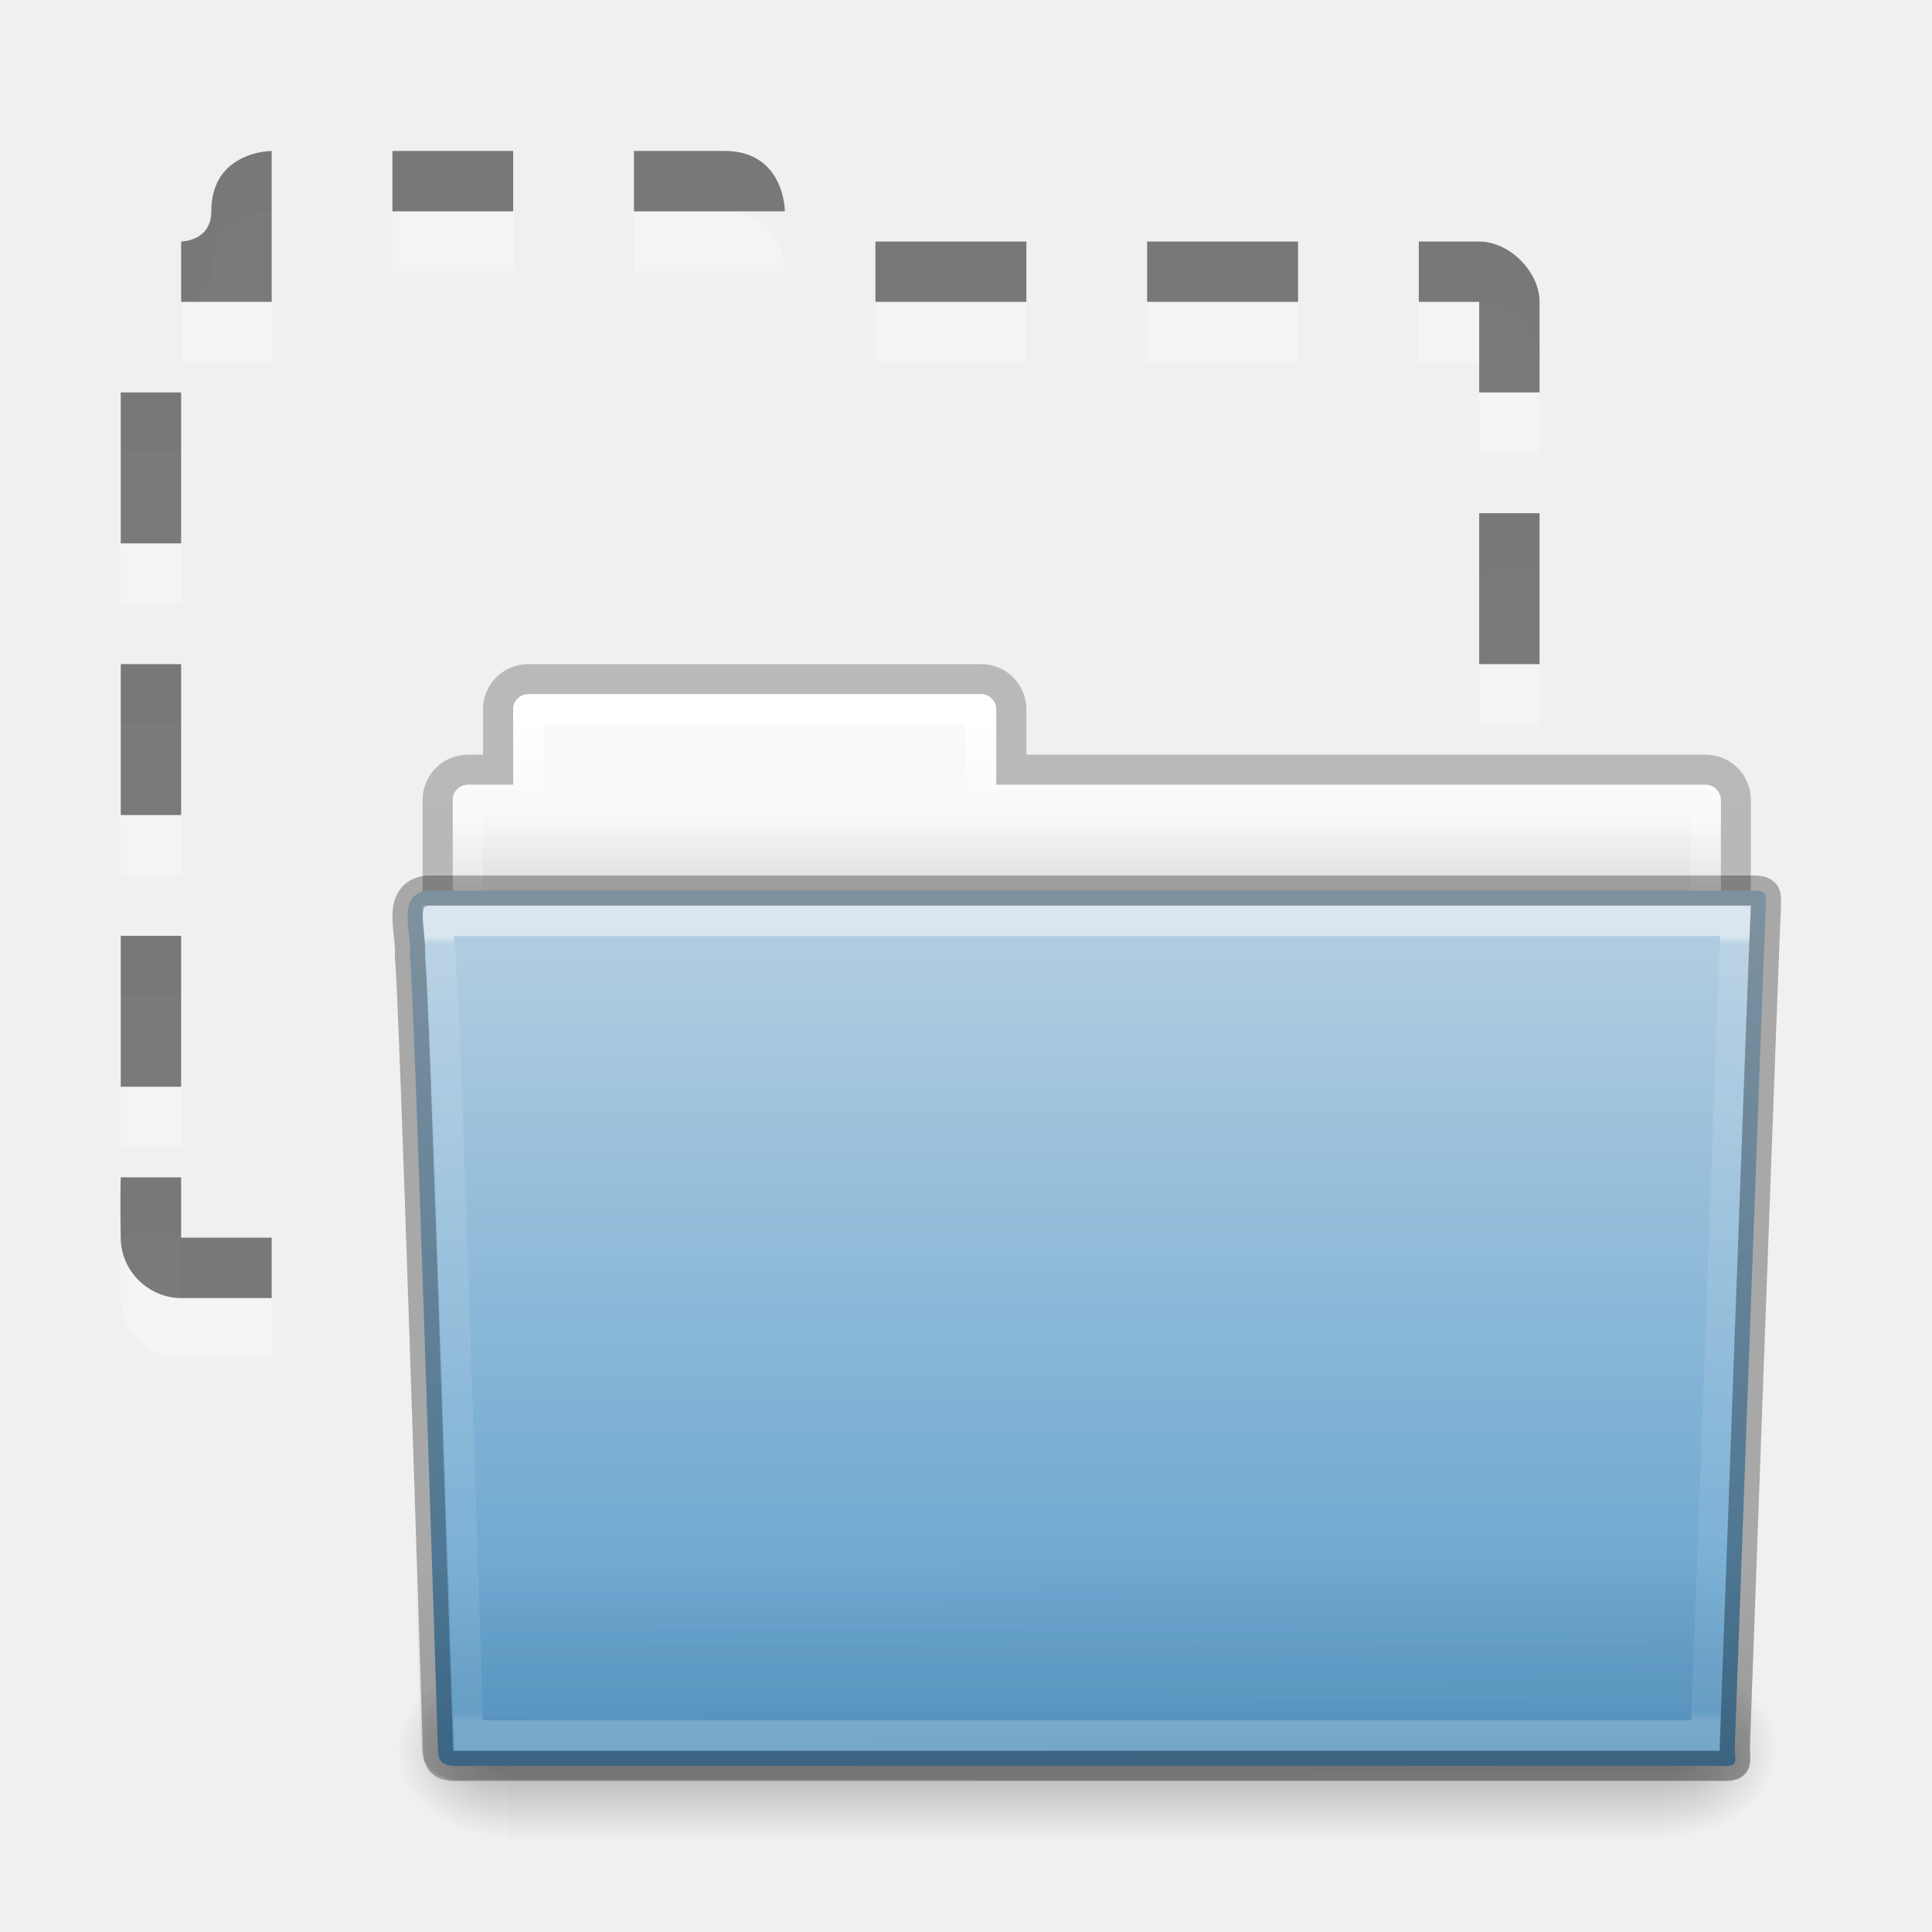
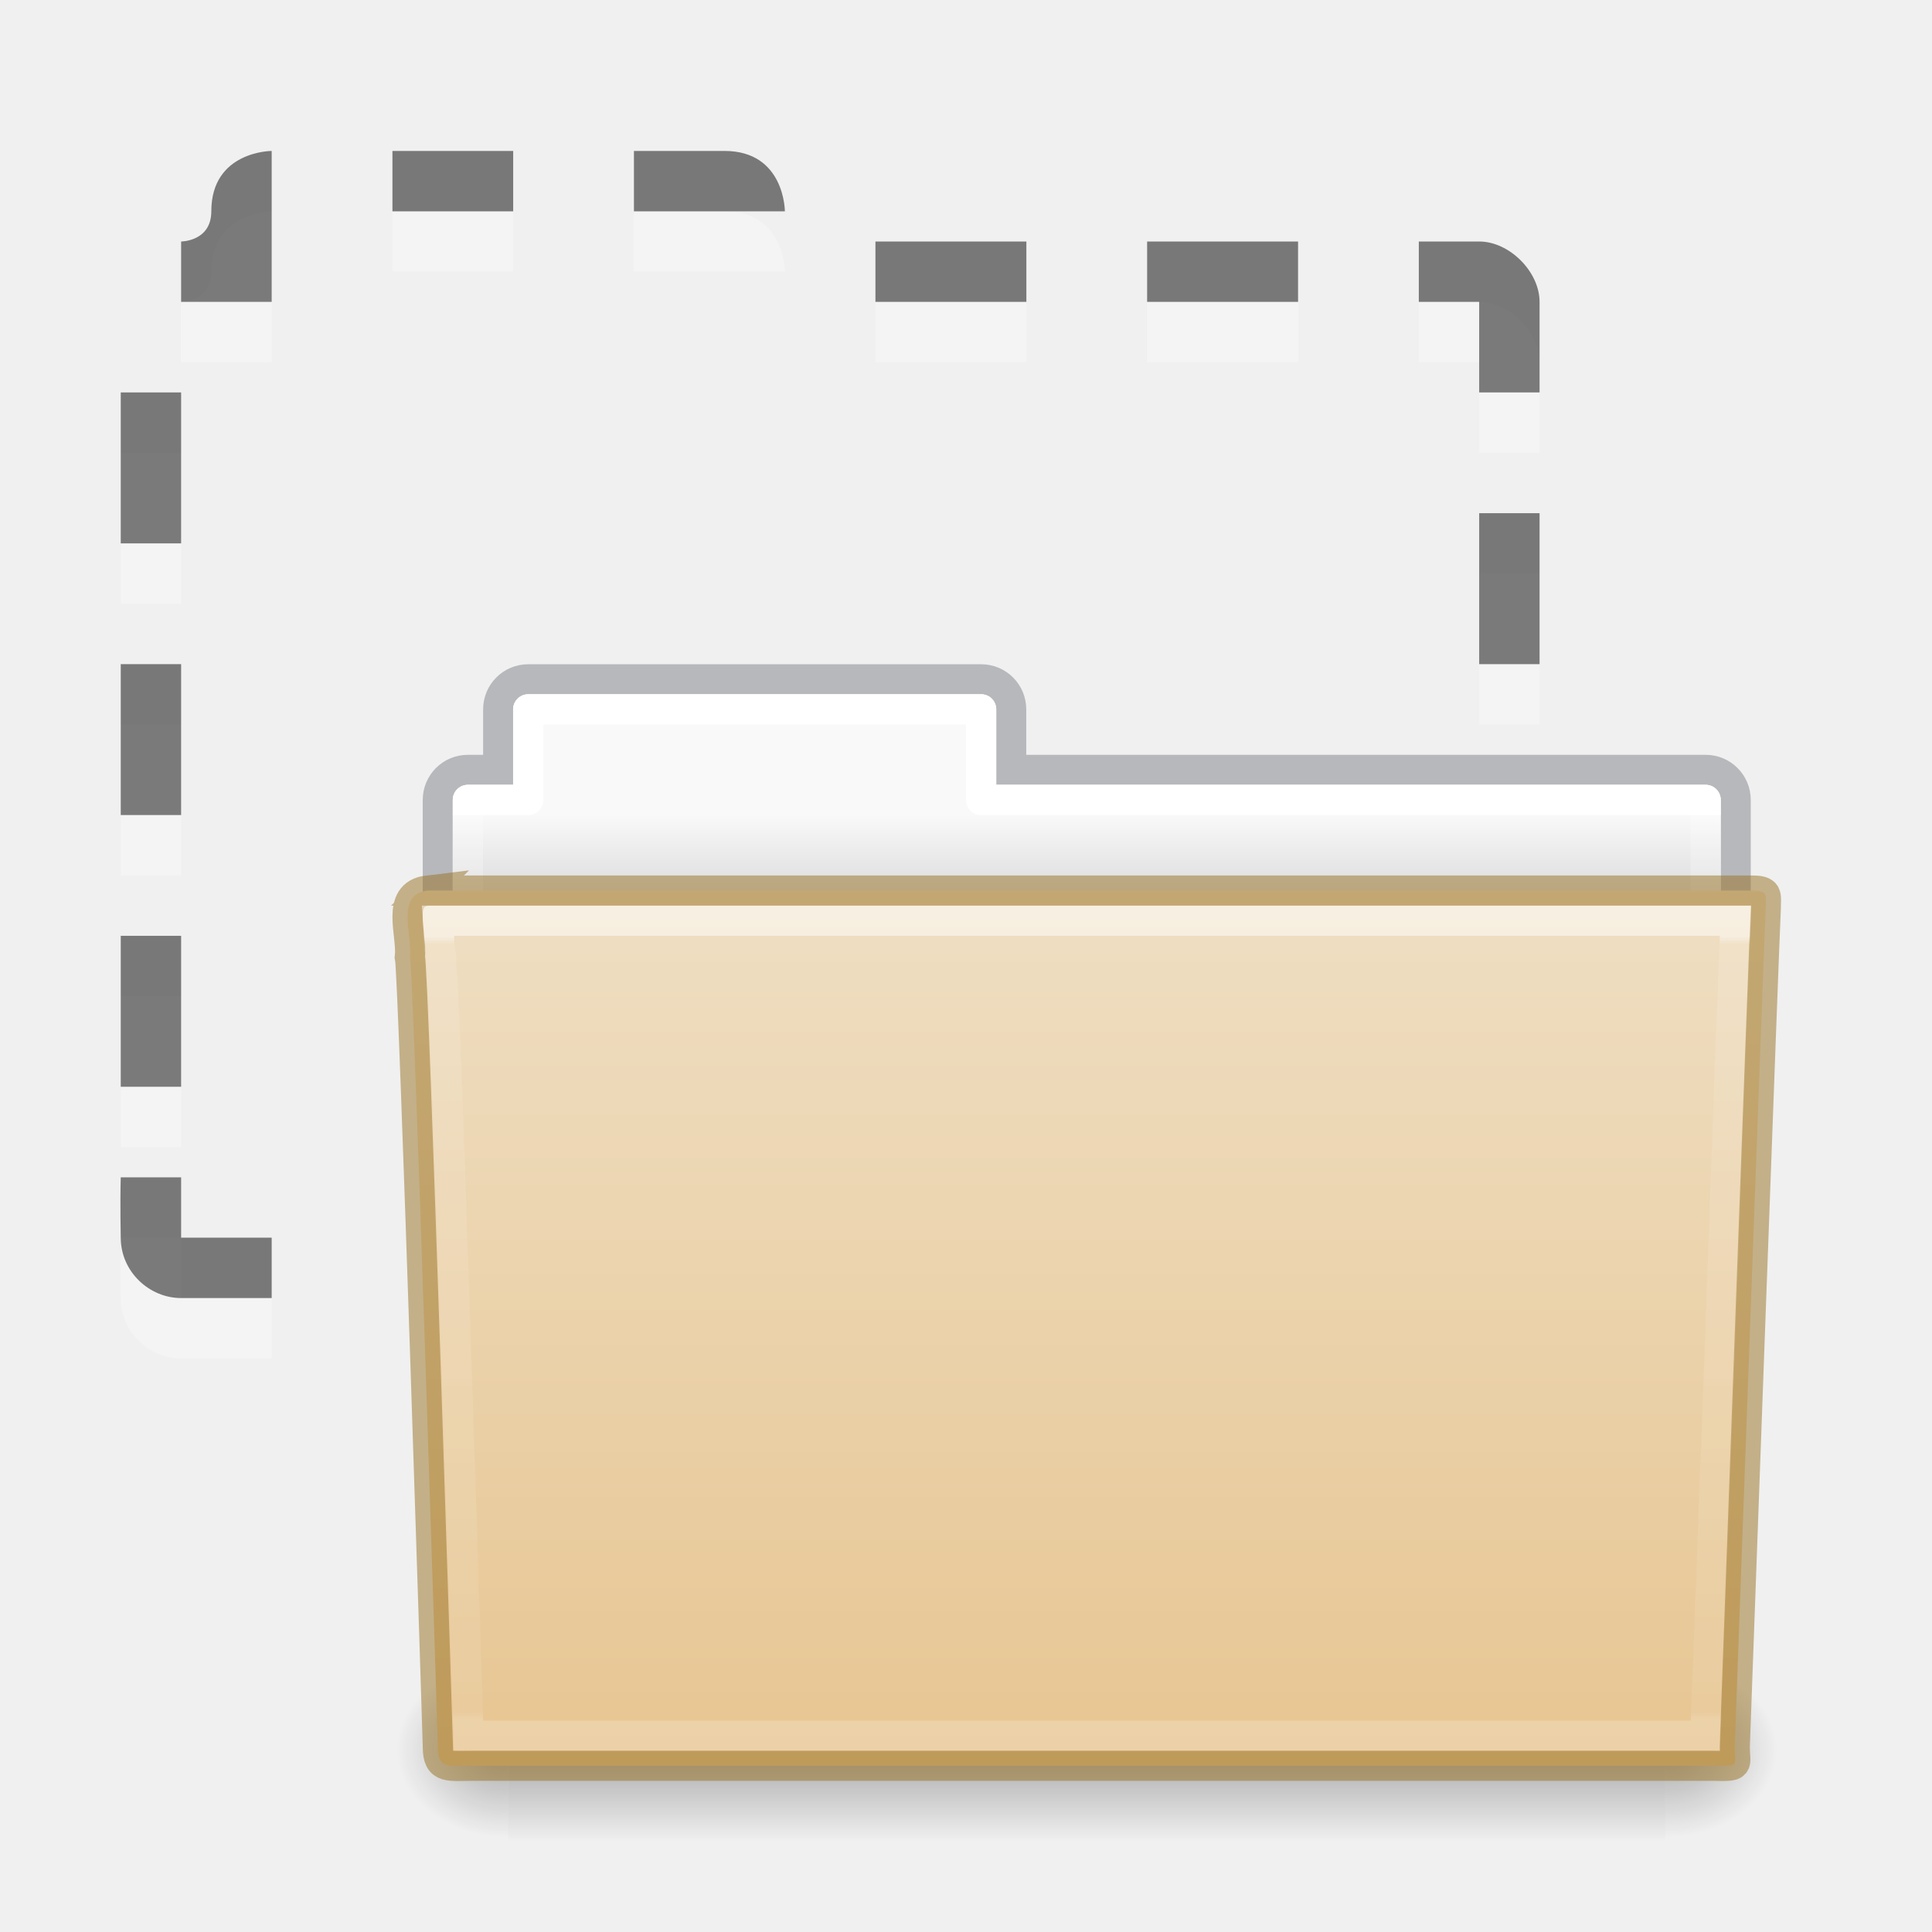
<svg xmlns="http://www.w3.org/2000/svg" xmlns:xlink="http://www.w3.org/1999/xlink" version="1.0" width="64" height="64" id="svg3437">
  <defs id="defs3439">
    <linearGradient xlink:href="#linearGradient3104-8-8-97-4-6-11-5-5" id="linearGradient18155" gradientUnits="userSpaceOnUse" gradientTransform="matrix(0.8074983,0,0,0.833744,106.8767,-0.06984031)" x1="-51.786" y1="53.514" x2="-51.786" y2="3.634" />
    <linearGradient id="linearGradient3104-8-8-97-4-6-11-5-5">
      <stop id="stop3106-5-4-3-5-0-2-1-0" style="stop-color:#000000;stop-opacity:0.322" offset="0" />
      <stop id="stop3108-4-3-7-8-2-0-7-9" style="stop-color:#000000;stop-opacity:0.278" offset="1" />
    </linearGradient>
    <linearGradient id="linearGradient4646-7-4-3">
      <stop id="stop4648-8-0-3" style="stop-color:#f9f9f9;stop-opacity:1" offset="0" />
      <stop id="stop4650-1-7-3" style="stop-color:#d8d8d8;stop-opacity:1" offset="1" />
    </linearGradient>
    <linearGradient y2="16" x2="62.989" y1="13" x1="62.989" gradientTransform="translate(-50.9409,-3.1315613e-7)" gradientUnits="userSpaceOnUse" id="linearGradient12459" xlink:href="#linearGradient4646-7-4-3" />
    <linearGradient id="linearGradient4507-0-4-7">
      <stop offset="0" style="stop-color:#ffffff;stop-opacity:1" id="stop4509-35-6-1" />
      <stop offset="0.074" style="stop-color:#ffffff;stop-opacity:0.235" id="stop4511-46-3-8" />
      <stop offset="0.99" style="stop-color:#ffffff;stop-opacity:0.157" id="stop4513-15-5-9" />
      <stop offset="1" style="stop-color:#ffffff;stop-opacity:0.392" id="stop4515-1-1-8" />
    </linearGradient>
    <linearGradient y2="34.143" x2="21.37" y1="4.248" x1="21.37" gradientTransform="matrix(0.8918903,0,0,1.058028,3.120662,5.3536)" gradientUnits="userSpaceOnUse" id="linearGradient12463" xlink:href="#linearGradient4507-0-4-7" />
    <linearGradient id="linearGradient5048-585-73-1-5">
      <stop offset="0" style="stop-color:#000000;stop-opacity:0" id="stop2667-99-4-6" />
      <stop offset="0.5" style="stop-color:#000000;stop-opacity:1" id="stop2669-5-9-4" />
      <stop offset="1" style="stop-color:#000000;stop-opacity:0" id="stop2671-56-4-2" />
    </linearGradient>
    <linearGradient y2="609.505" x2="302.857" y1="366.648" x1="302.857" gradientTransform="matrix(0.07938856,0,0,0.02470588,-4.693288,31.94164)" gradientUnits="userSpaceOnUse" id="linearGradient12467" xlink:href="#linearGradient5048-585-73-1-5" />
    <linearGradient id="linearGradient5060-179-37-4-0">
      <stop offset="0" style="stop-color:#000000;stop-opacity:1" id="stop2675-91-9-2" />
      <stop offset="1" style="stop-color:#000000;stop-opacity:0" id="stop2677-09-0-9" />
    </linearGradient>
    <radialGradient r="117.143" fy="486.648" fx="605.714" cy="486.648" cx="605.714" gradientTransform="matrix(0.03079083,0,0,0.02470588,24.61025,31.94164)" gradientUnits="userSpaceOnUse" id="radialGradient12471" xlink:href="#linearGradient5060-179-37-4-0" />
    <linearGradient id="linearGradient5060-820-91-9-0">
      <stop offset="0" style="stop-color:#000000;stop-opacity:1" id="stop2681-778-5-1" />
      <stop offset="1" style="stop-color:#000000;stop-opacity:0" id="stop2683-2-86-2" />
    </linearGradient>
    <radialGradient r="117.143" fy="486.648" fx="605.714" cy="486.648" cx="605.714" gradientTransform="matrix(-0.03079083,0,0,0.02470588,23.38975,31.94164)" gradientUnits="userSpaceOnUse" id="radialGradient12475" xlink:href="#linearGradient5060-820-91-9-0" />
    <linearGradient id="linearGradient4632-0-6-4">
      <stop id="stop4634-4-4-7" offset="0" style="stop-color:#b4cee1;stop-opacity:1;" />
      <stop id="stop4636-3-1-5" offset="1" style="stop-color:#5d9fcd;stop-opacity:1;" />
    </linearGradient>
    <linearGradient y2="43.761" x2="35.793" y1="17.118" x1="35.793" gradientTransform="matrix(1,0,0,1.035714,2.0849371e-6,-1.58909)" gradientUnits="userSpaceOnUse" id="linearGradient12481" xlink:href="#linearGradient4632-0-6-4" />
    <linearGradient id="linearGradient6129-963-697-142-998-580-273-44-2-2">
      <stop offset="0" style="stop-color:#0a0a0a;stop-opacity:0.498" id="stop2661-01-6-2" />
      <stop offset="1" style="stop-color:#0a0a0a;stop-opacity:0" id="stop2663-64-5-5" />
    </linearGradient>
    <linearGradient y2="36.658" x2="22.809" y1="49.629" x1="22.935" gradientTransform="matrix(1.144692,0,0,0.9977536,-3.466138,1.09884)" gradientUnits="userSpaceOnUse" id="linearGradient12487" xlink:href="#linearGradient6129-963-697-142-998-580-273-44-2-2" />
    <linearGradient id="linearGradient3454-2-5-0-3">
      <stop id="stop3456-4-9-38-1" style="stop-color:#ffffff;stop-opacity:1" offset="0" />
      <stop id="stop3458-39-80-3-5" style="stop-color:#ffffff;stop-opacity:0.235" offset="0.01" />
      <stop id="stop3460-7-0-2-4" style="stop-color:#ffffff;stop-opacity:0.157" offset="0.99" />
      <stop id="stop3462-0-9-8-7" style="stop-color:#ffffff;stop-opacity:0.392" offset="1" />
    </linearGradient>
    <linearGradient y2="35.582" x2="42.471" y1="11.953" x1="42.471" gradientTransform="matrix(0.8918903,0,0,1.058028,3.120661,5.353602)" gradientUnits="userSpaceOnUse" id="linearGradient12489" xlink:href="#linearGradient3454-2-5-0-3" />
+     <linearGradient x1="62.989" y1="13" x2="62.989" y2="16" id="linearGradient12459-3" xlink:href="#linearGradient4646-7-4-3" gradientUnits="userSpaceOnUse" gradientTransform="translate(-50.9409)" />
+     <linearGradient x1="21.37" y1="7.227" x2="21.37" y2="34.143" id="linearGradient12463-5" xlink:href="#linearGradient4507-0-4-7-3" gradientUnits="userSpaceOnUse" gradientTransform="matrix(0.8918903,0,0,1.058028,3.120662,5.3536)" />
+     <linearGradient id="linearGradient4507-0-4-7-3">
+       <stop id="stop4509-35-6-1-5" style="stop-color:#ffffff;stop-opacity:1" offset="0" />
+       <stop id="stop4511-46-3-8-6" style="stop-color:#ffffff;stop-opacity:0.235" offset="0" />
+       <stop id="stop4513-15-5-9-2" style="stop-color:#ffffff;stop-opacity:0.157" offset="0.99" />
+       <stop id="stop4515-1-1-8-9" style="stop-color:#ffffff;stop-opacity:0.392" offset="1" />
+     </linearGradient>
+     <radialGradient cx="605.714" cy="486.648" r="117.143" fx="605.714" fy="486.648" id="radialGradient12471-1" xlink:href="#linearGradient5060-179-37-4-0" gradientUnits="userSpaceOnUse" gradientTransform="matrix(0.03079083,0,0,0.02470588,24.61025,31.94164)" />
+     <radialGradient cx="605.714" cy="486.648" r="117.143" fx="605.714" fy="486.648" id="radialGradient12475-2" xlink:href="#linearGradient5060-179-37-4-0" gradientUnits="userSpaceOnUse" gradientTransform="matrix(-0.03079083,0,0,0.02470588,23.38975,31.94164)" />
+     <linearGradient xlink:href="#linearGradient4632-0-6-4-4-4" id="linearGradient997" gradientUnits="userSpaceOnUse" gradientTransform="matrix(0.5041322,0,0,0.4933339,3.097875,-11.03351)" x1="45.429" y1="52.771" x2="45.429" y2="113.494" />
+     <linearGradient id="linearGradient4632-0-6-4-4-4">
+       <stop id="stop4634-4-4-7-4" style="stop-color:#efdfc4;stop-opacity:1" offset="0" />
+       <stop id="stop4636-3-1-5-9" style="stop-color:#e7c591;stop-opacity:1" offset="1" />
+     </linearGradient>
+     <linearGradient x1="42.471" y1="11.953" x2="42.471" y2="35.582" id="linearGradient12489-7" xlink:href="#linearGradient3454-2-5-0-3" gradientUnits="userSpaceOnUse" gradientTransform="matrix(0.8918903,0,0,1.098654,3.142773,3.887208)" />
+     <linearGradient xlink:href="#linearGradient5048-585-73-1-5" id="linearGradient935" gradientUnits="userSpaceOnUse" gradientTransform="matrix(0.07938856,0,0,0.02470588,-4.693288,31.94164)" x1="302.857" y1="366.648" x2="302.857" y2="609.505" />
  </defs>
  <path id="path3285" d="M 9,7 C 9,7 7,7 7,9 7,10 6,10 6,10 l 0,2 3,0 0,-5 z m 4,0 0,2 4,0 0,-2 -4,0 z m 8,0 0,2 5,0 c 0,0 0,-2 -2,-2 l -3,0 z m 8,3 0,2 5,0 0,-2 -5,0 z m 9,0 0,2 5,0 0,-2 -5,0 z m 9,0 0,2 2,0 0,3 2,0 0,-3 c 0,-1 -1,-2 -2,-2 l -2,0 z m -43,5 0,5 2,0 0,-5 -2,0 z m 45,4 0,5 2,0 0,-5 -2,0 z m -45,5 0,5 2,0 0,-5 -2,0 z m 0,9 0,5 2,0 0,-5 -2,0 z m 45,4.5 0,5.875 0,0.125 2,0 0,-0.125 0,-5.875 -2,0 z M 4,41 c -0.024,0.88 0,2 0,2 0,1.128 0.949,2 2,2 l 3,0 0,-2 -3,0 0,-2 -2,0 z m 10.406,2 0,2 6,0 0,-2 -6,0 z m 12,0 0,2 6,0 0,-2 -6,0 z m 12,0 0,2 6,0 0,-2 -6,0 z" style="font-size:medium;font-style:normal;font-variant:normal;font-weight:normal;font-stretch:normal;text-indent:0;text-align:start;text-decoration:none;line-height:normal;letter-spacing:normal;word-spacing:normal;text-transform:none;direction:ltr;block-progression:tb;writing-mode:lr-tb;text-anchor:start;baseline-shift:baseline;opacity:0.3;color:#000000;fill:#ffffff;fill-opacity:1;stroke:none;stroke-width:2;marker:none;visibility:visible;display:inline;overflow:visible;enable-background:accumulate;font-family:Sans;-inkscape-font-specification:Sans" />
  <path style="font-size:medium;font-style:normal;font-variant:normal;font-weight:normal;font-stretch:normal;text-indent:0;text-align:start;text-decoration:none;line-height:normal;letter-spacing:normal;word-spacing:normal;text-transform:none;direction:ltr;block-progression:tb;writing-mode:lr-tb;text-anchor:start;baseline-shift:baseline;opacity:0.5;color:#000000;fill:#000000;fill-opacity:1;stroke:none;stroke-width:2;marker:none;visibility:visible;display:inline;overflow:visible;enable-background:accumulate;font-family:Sans;-inkscape-font-specification:Sans" d="M 9 5 C 9 5 7 5 7 7 C 7 8 6 8 6 8 L 6 10 L 9 10 L 9 5 z M 13 5 L 13 7 L 17 7 L 17 5 L 13 5 z M 21 5 L 21 7 L 26 7 C 26 7 26 5 24 5 L 21 5 z M 29 8 L 29 10 L 34 10 L 34 8 L 29 8 z M 38 8 L 38 10 L 43 10 L 43 8 L 38 8 z M 47 8 L 47 10 L 49 10 L 49 13 L 51 13 L 51 10 C 51 9 50 8 49 8 L 47 8 z M 4 13 L 4 18 L 6 18 L 6 13 L 4 13 z M 49 17 L 49 22 L 51 22 L 51 17 L 49 17 z M 4 22 L 4 27 L 6 27 L 6 22 L 4 22 z M 4 31 L 4 36 L 6 36 L 6 31 L 4 31 z M 49 35.5 L 49 41.375 L 49 41.5 L 51 41.5 L 51 41.375 L 51 35.5 L 49 35.5 z M 4 39 C 3.976 39.88 4 41 4 41 C 4 42.128 4.949 43 6 43 L 9 43 L 9 41 L 6 41 L 6 39 L 4 39 z M 14.406 41 L 14.406 43 L 20.406 43 L 20.406 41 L 14.406 41 z M 26.406 41 L 26.406 43 L 32.406 43 L 32.406 41 L 26.406 41 z M 38.406 41 L 38.406 43 L 44.406 43 L 44.406 41 L 38.406 41 z " id="path4175" />
-   <g id="layer1" transform="translate(12,14)">
-     <path id="rect4251-0-0-61" d="m 5.5,8.5 c -0.554,0 -1,0.446 -1,1 l 0,2 -1,0 c -0.554,0 -1,0.446 -1,1 l 0,6 c 0,0.554 0.446,1 1,1 l 41,0 c 0.554,0 1,-0.446 1,-1 l 0,-6 c 0,-0.554 -0.446,-1 -1,-1 l -23,0 0,-2 c 0,-0.554 -0.446,-1 -1,-1 l -15,0 z" style="opacity:0.8;color:#000000;fill:none;stroke:url(#linearGradient18155);stroke-width:1;stroke-linecap:butt;stroke-linejoin:miter;stroke-miterlimit:4;stroke-opacity:1;stroke-dasharray:none;stroke-dashoffset:0;marker:none;visibility:visible;display:inline;overflow:visible;enable-background:accumulate" />
-     <path id="rect4251-3-2" d="m 5.5,9 c -0.277,0 -0.5,0.223 -0.5,0.5 l 0,2.5 -1.5,0 c -0.277,0 -0.5,0.223 -0.5,0.5 l 0,6 c 0,0.277 0.223,0.5 0.5,0.5 l 41,0 c 0.277,0 0.5,-0.223 0.5,-0.5 l 0,-6 c 0,-0.277 -0.223,-0.5 -0.5,-0.5 l -23.5,0 0,-2.5 c 0,-0.277 -0.223,-0.5 -0.5,-0.5 l -15,0 z" style="color:#000000;fill:url(#linearGradient12459);fill-opacity:1;fill-rule:nonzero;stroke:none;stroke-width:1;marker:none;visibility:visible;display:inline;overflow:visible;enable-background:accumulate" />
-     <path id="rect4251-9-21-7" d="m 5.5,9.5 0,3 -2,0 0,7 41,0 0,-7 -24,0 0,-3 -15,0 z" style="color:#000000;fill:none;stroke:url(#linearGradient12463);stroke-width:1;stroke-linecap:round;stroke-linejoin:round;stroke-miterlimit:4;stroke-opacity:1;stroke-dasharray:none;stroke-dashoffset:0;marker:none;visibility:visible;display:inline;overflow:visible;enable-background:accumulate" />
-     <rect width="38.333" height="6" x="4.833" y="41" id="rect4173-8-8" style="opacity:0.3;fill:url(#linearGradient12467);fill-opacity:1;fill-rule:nonzero;stroke:none;stroke-width:1;marker:none;visibility:visible;display:inline;overflow:visible" />
-     <path d="m 43.167,41 c 0,0 0,6 0,6 1.586,0.011 3.833,-1.344 3.833,-3 0,-1.656 -1.769,-2.999 -3.833,-2.999 z" id="path5058-9-0" style="opacity:0.3;fill:url(#radialGradient12471);fill-opacity:1;fill-rule:nonzero;stroke:none;stroke-width:1;marker:none;visibility:visible;display:inline;overflow:visible" />
-     <path d="m 4.833,41 c 0,0 0,6 0,6 -1.586,0.011 -3.833,-1.344 -3.833,-3 0,-1.656 1.769,-2.999 3.833,-2.999 z" id="path5018-6-6" style="opacity:0.3;fill:url(#radialGradient12475);fill-opacity:1;fill-rule:nonzero;stroke:none;stroke-width:1;marker:none;visibility:visible;display:inline;overflow:visible" />
-     <path d="m 2.163,15.5 c -1.072,0.128 -0.5,1.454 -0.585,2.2 0.124,0.482 0.927,26.176 0.927,26.176 0,0.741 0.352,0.616 1.243,0.616 13.189,0 27.773,0 40.961,0 0.96,0.023 0.757,0.012 0.757,-0.627 0,0 0.993,-27.354 1.028,-27.781 0,-0.449 0.09,-0.583 -0.473,-0.583 -14.084,0 -29.775,0 -43.859,0 z" id="path3388-7-1" style="fill:url(#linearGradient12481);fill-opacity:1;stroke:none" />
-     <path d="m 2.058,16.065 43.896,4e-4 c 0.634,0 1.045,0.445 1.045,0.997 l -1.032,26.96 c 0.015,0.699 -0.209,0.977 -0.946,0.962 L 3.241,44.968 c -0.634,0 -1.274,-0.413 -1.274,-0.966 L 1.013,17.063 c 0,-0.553 0.411,-0.998 1.045,-0.998 z" id="path6127-1-4" style="opacity:0.4;fill:url(#linearGradient12487);fill-opacity:1;stroke:none" />
-     <path transform="matrix(1,0,0,1.038398,0.02211208,-1.67196)" d="m 2.5,17.5 c 0.017,0.176 0.022,0.518 0.031,0.875 0.023,0.086 0.026,0.059 0.031,0.094 0.011,0.067 0.027,0.138 0.031,0.188 0.006,0.075 -0.007,0.173 0,0.281 0.013,0.216 0.045,0.511 0.062,0.875 0.034,0.728 0.078,1.709 0.125,2.906 0.094,2.395 0.203,5.556 0.312,8.688 C 3.306,37.482 3.488,43.144 3.5,43.5 c 0.123,0.004 0.071,0 0.25,0 l 40.719,0 c 0.012,-0.329 0.253,-6.427 0.5,-12.906 0.127,-3.326 0.245,-6.685 0.344,-9.219 0.049,-1.267 0.094,-2.332 0.125,-3.094 0.013,-0.329 0.022,-0.573 0.031,-0.781 L 2.5,17.5 z" id="path4587-3-5" style="opacity:0.5;color:#000000;fill:none;stroke:url(#linearGradient12489);stroke-width:0.981;stroke-linecap:round;stroke-linejoin:miter;stroke-miterlimit:4;stroke-opacity:1;stroke-dasharray:none;stroke-dashoffset:0;marker:none;visibility:visible;display:inline;overflow:visible;enable-background:accumulate" />
-     <path d="m 2.163,15.5 c -1.072,0.128 -0.5,1.454 -0.585,2.2 0.124,0.482 0.927,26.176 0.927,26.176 0,0.741 0.352,0.616 1.243,0.616 13.189,0 27.773,0 40.961,0 0.96,0.023 0.757,0.012 0.757,-0.627 0,0 0.993,-27.354 1.028,-27.781 0,-0.449 0.09,-0.583 -0.473,-0.583 -14.084,0 -29.775,0 -43.859,0 z" id="path3388-7-1-7" style="opacity:0.3;fill:none;stroke:#000000;stroke-width:1;stroke-linecap:round;stroke-linejoin:round;stroke-miterlimit:4;stroke-opacity:1;stroke-dashoffset:0" />
+   <g id="g1006" transform="translate(12.00001,14)">
+     <path style="color:#000000;display:inline;overflow:visible;visibility:visible;opacity:0.5;vector-effect:none;fill:none;fill-opacity:1;stroke:#7e8087;stroke-width:0.992;stroke-linecap:square;stroke-linejoin:miter;stroke-miterlimit:4;stroke-dasharray:none;stroke-dashoffset:0;stroke-opacity:1;marker:none;enable-background:accumulate" id="rect4251-0-0-61-0" d="m 5.5,8.5 c -0.554,0 -1,0.446 -1,1 V 11.5 h -1 c -0.554,0 -1,0.446 -1,1 v 6 c 0,0.554 0.446,1 1,1 H 44.5 c 0.554,0 1,-0.446 1,-1 v -6 c 0,-0.554 -0.446,-1 -1,-1 h -23 V 9.5 c 0,-0.554 -0.446,-1 -1,-1 z" />
+     <path style="color:#000000;display:inline;overflow:visible;visibility:visible;fill:url(#linearGradient12459-3);fill-opacity:1;fill-rule:nonzero;stroke:none;stroke-width:1;marker:none;enable-background:accumulate" id="rect4251-3-2-6" d="m 5.5,9 c -0.277,0 -0.5,0.223 -0.5,0.5 V 12 h -1.5 c -0.277,0 -0.5,0.223 -0.5,0.5 v 6 c 0,0.277 0.223,0.5 0.5,0.5 H 44.5 c 0.277,0 0.5,-0.223 0.5,-0.5 v -6 c 0,-0.277 -0.223,-0.5 -0.5,-0.5 h -23.5 V 9.5 c 0,-0.277 -0.223,-0.5 -0.5,-0.5 z" />
+     <path style="color:#000000;display:inline;overflow:visible;visibility:visible;fill:none;stroke:url(#linearGradient12463-5);stroke-width:1;stroke-linecap:round;stroke-linejoin:round;stroke-miterlimit:4;stroke-dasharray:none;stroke-dashoffset:0;stroke-opacity:1;marker:none;enable-background:accumulate" id="rect4251-9-21-7-2" d="M 5.5,9.5 V 12.5 h -2 v 7 H 44.5 v -7 h -24 V 9.5 Z" />
+     <rect style="display:inline;overflow:visible;visibility:visible;opacity:0.3;fill:url(#linearGradient935);fill-opacity:1;fill-rule:nonzero;stroke:none;stroke-width:1;marker:none" id="rect4173-8-8-6" y="41" x="4.833" height="6" width="38.333" />
+     <path style="display:inline;overflow:visible;visibility:visible;opacity:0.3;fill:url(#radialGradient12471-1);fill-opacity:1;fill-rule:nonzero;stroke:none;stroke-width:1;marker:none" id="path5058-9-0-1" d="m 43.167,41 c 0,0 0,6 0,6 1.586,0.011 3.833,-1.344 3.833,-3 0,-1.656 -1.769,-2.999 -3.833,-2.999 z" />
+     <path style="display:inline;overflow:visible;visibility:visible;opacity:0.3;fill:url(#radialGradient12475-2);fill-opacity:1;fill-rule:nonzero;stroke:none;stroke-width:1;marker:none" id="path5018-6-6-8" d="m 4.833,41 c 0,0 0,6 0,6 -1.586,0.011 -3.833,-1.344 -3.833,-3 0,-1.656 1.769,-2.999 3.833,-2.999 z" />
+     <path style="opacity:1;vector-effect:none;fill:url(#linearGradient997);fill-opacity:1;stroke:#987124;stroke-width:1;stroke-linecap:butt;stroke-linejoin:miter;stroke-miterlimit:4;stroke-dasharray:none;stroke-dashoffset:0;stroke-opacity:0.498;marker:none" id="path3388-7-1-79" d="m 2.163,15.5 c -1.072,0.128 -0.5,1.454 -0.585,2.2 0.124,0.482 0.927,26.176 0.927,26.176 0,0.741 0.352,0.616 1.243,0.616 13.189,0 27.773,0 40.961,0 0.96,0.023 0.757,0.012 0.757,-0.627 0,0 0.993,-27.354 1.028,-27.781 0,-0.449 0.09,-0.583 -0.473,-0.583 -14.084,0 -29.775,0 -43.859,0 z" />
+     <path style="color:#000000;display:inline;overflow:visible;visibility:visible;opacity:0.5;fill:none;stroke:url(#linearGradient12489-7);stroke-width:1;stroke-linecap:round;stroke-linejoin:miter;stroke-miterlimit:4;stroke-dasharray:none;stroke-dashoffset:0;stroke-opacity:1;marker:none;enable-background:accumulate" id="path4587-3-5-2" d="m 2.522,16.5 c 0.017,0.183 0.022,0.538 0.031,0.909 0.023,0.09 0.026,0.062 0.031,0.097 0.011,0.069 0.027,0.144 0.031,0.195 0.006,0.078 -0.007,0.18 0,0.292 0.013,0.225 0.045,0.53 0.062,0.909 0.034,0.756 0.078,1.774 0.125,3.018 0.094,2.487 0.203,5.769 0.312,9.021 0.212,6.309 0.395,12.188 0.406,12.558 0.123,0.004 0.071,0 0.25,0 H 44.491 c 0.012,-0.341 0.253,-6.673 0.5,-13.402 0.127,-3.454 0.245,-6.942 0.344,-9.573 0.049,-1.315 0.094,-2.421 0.125,-3.213 0.013,-0.341 0.022,-0.595 0.031,-0.811 z" />
  </g>
</svg>
